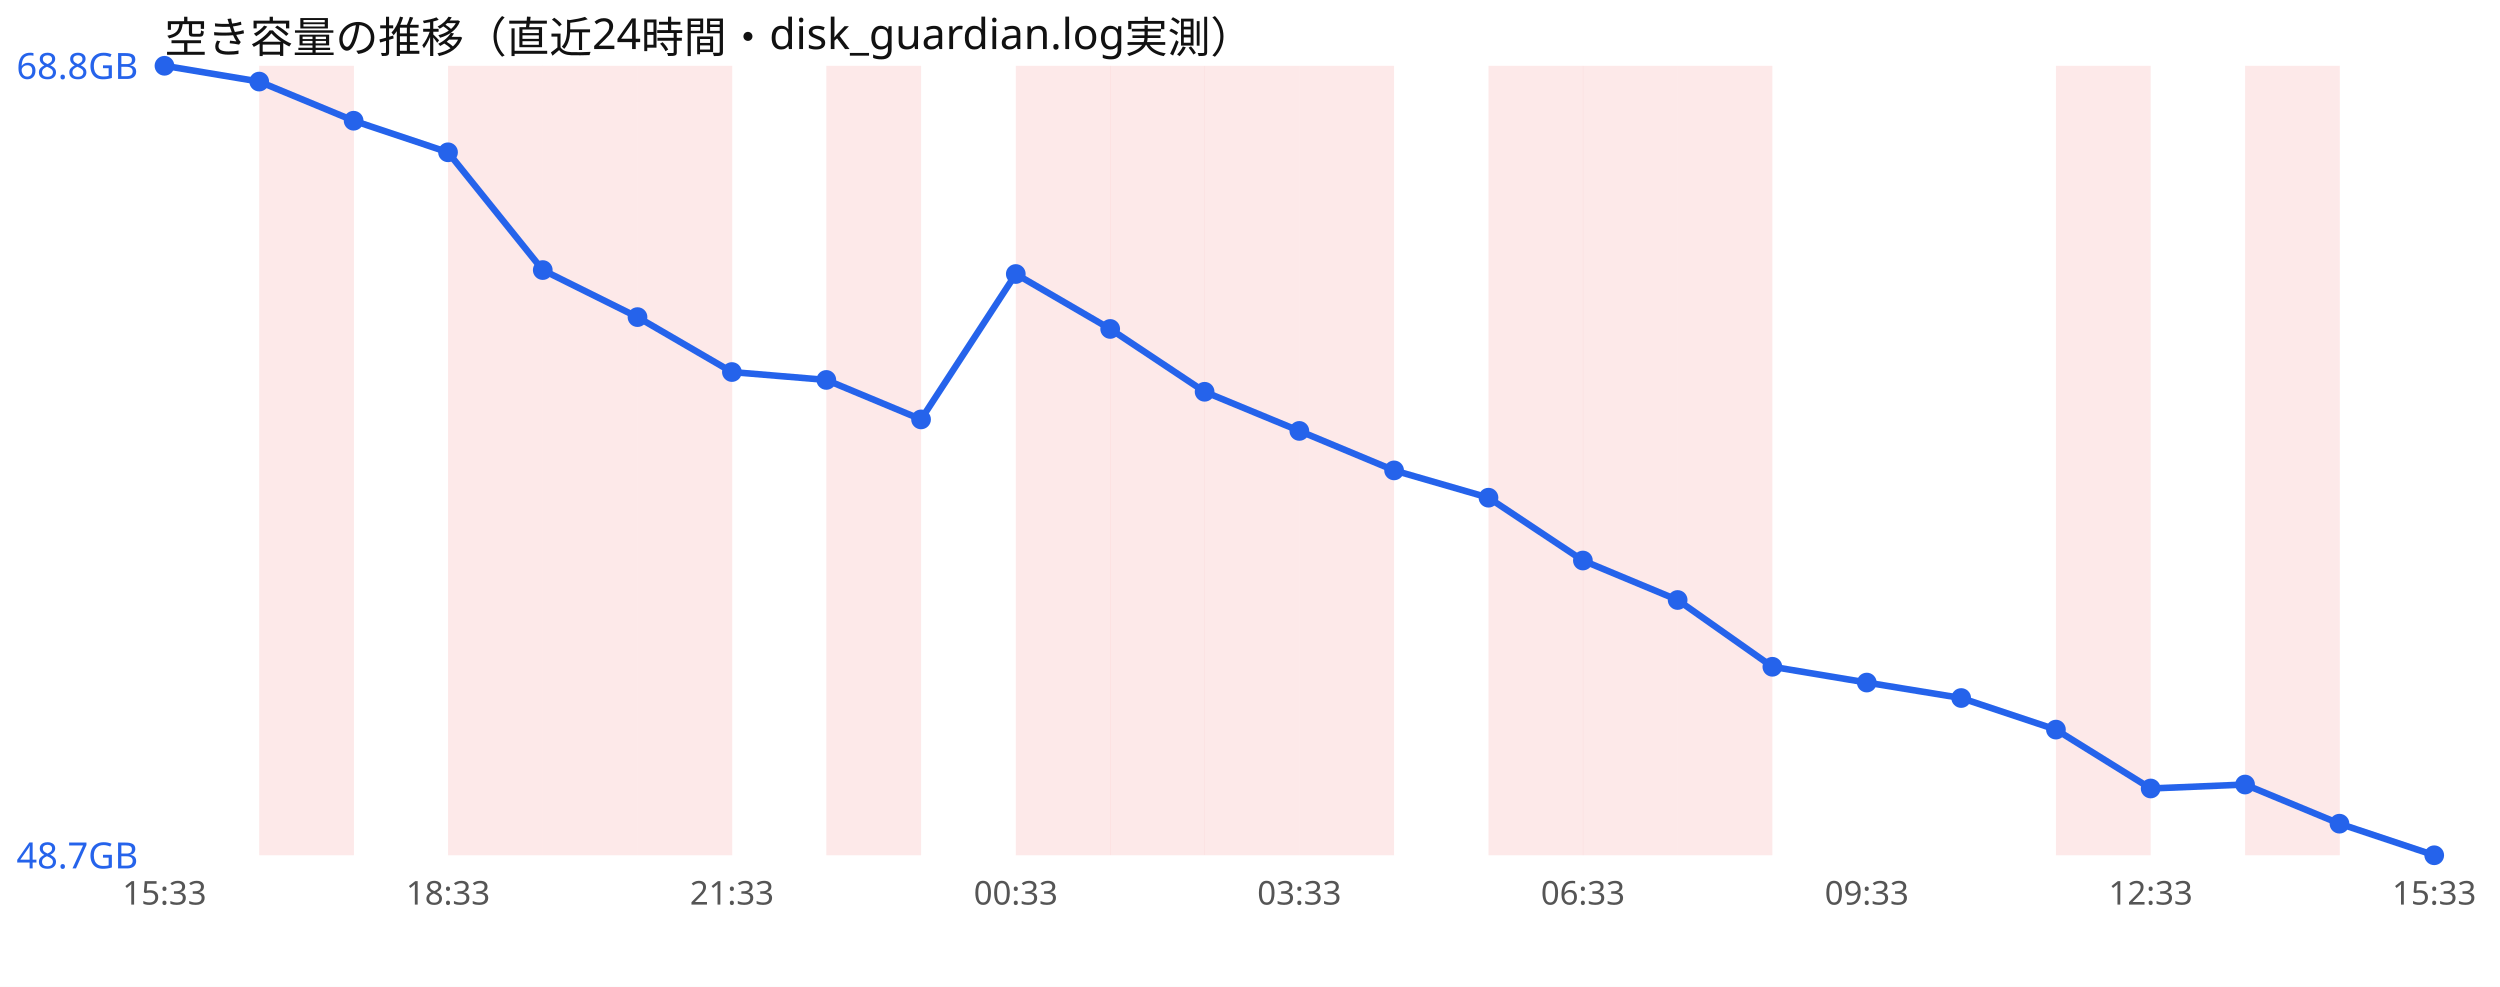
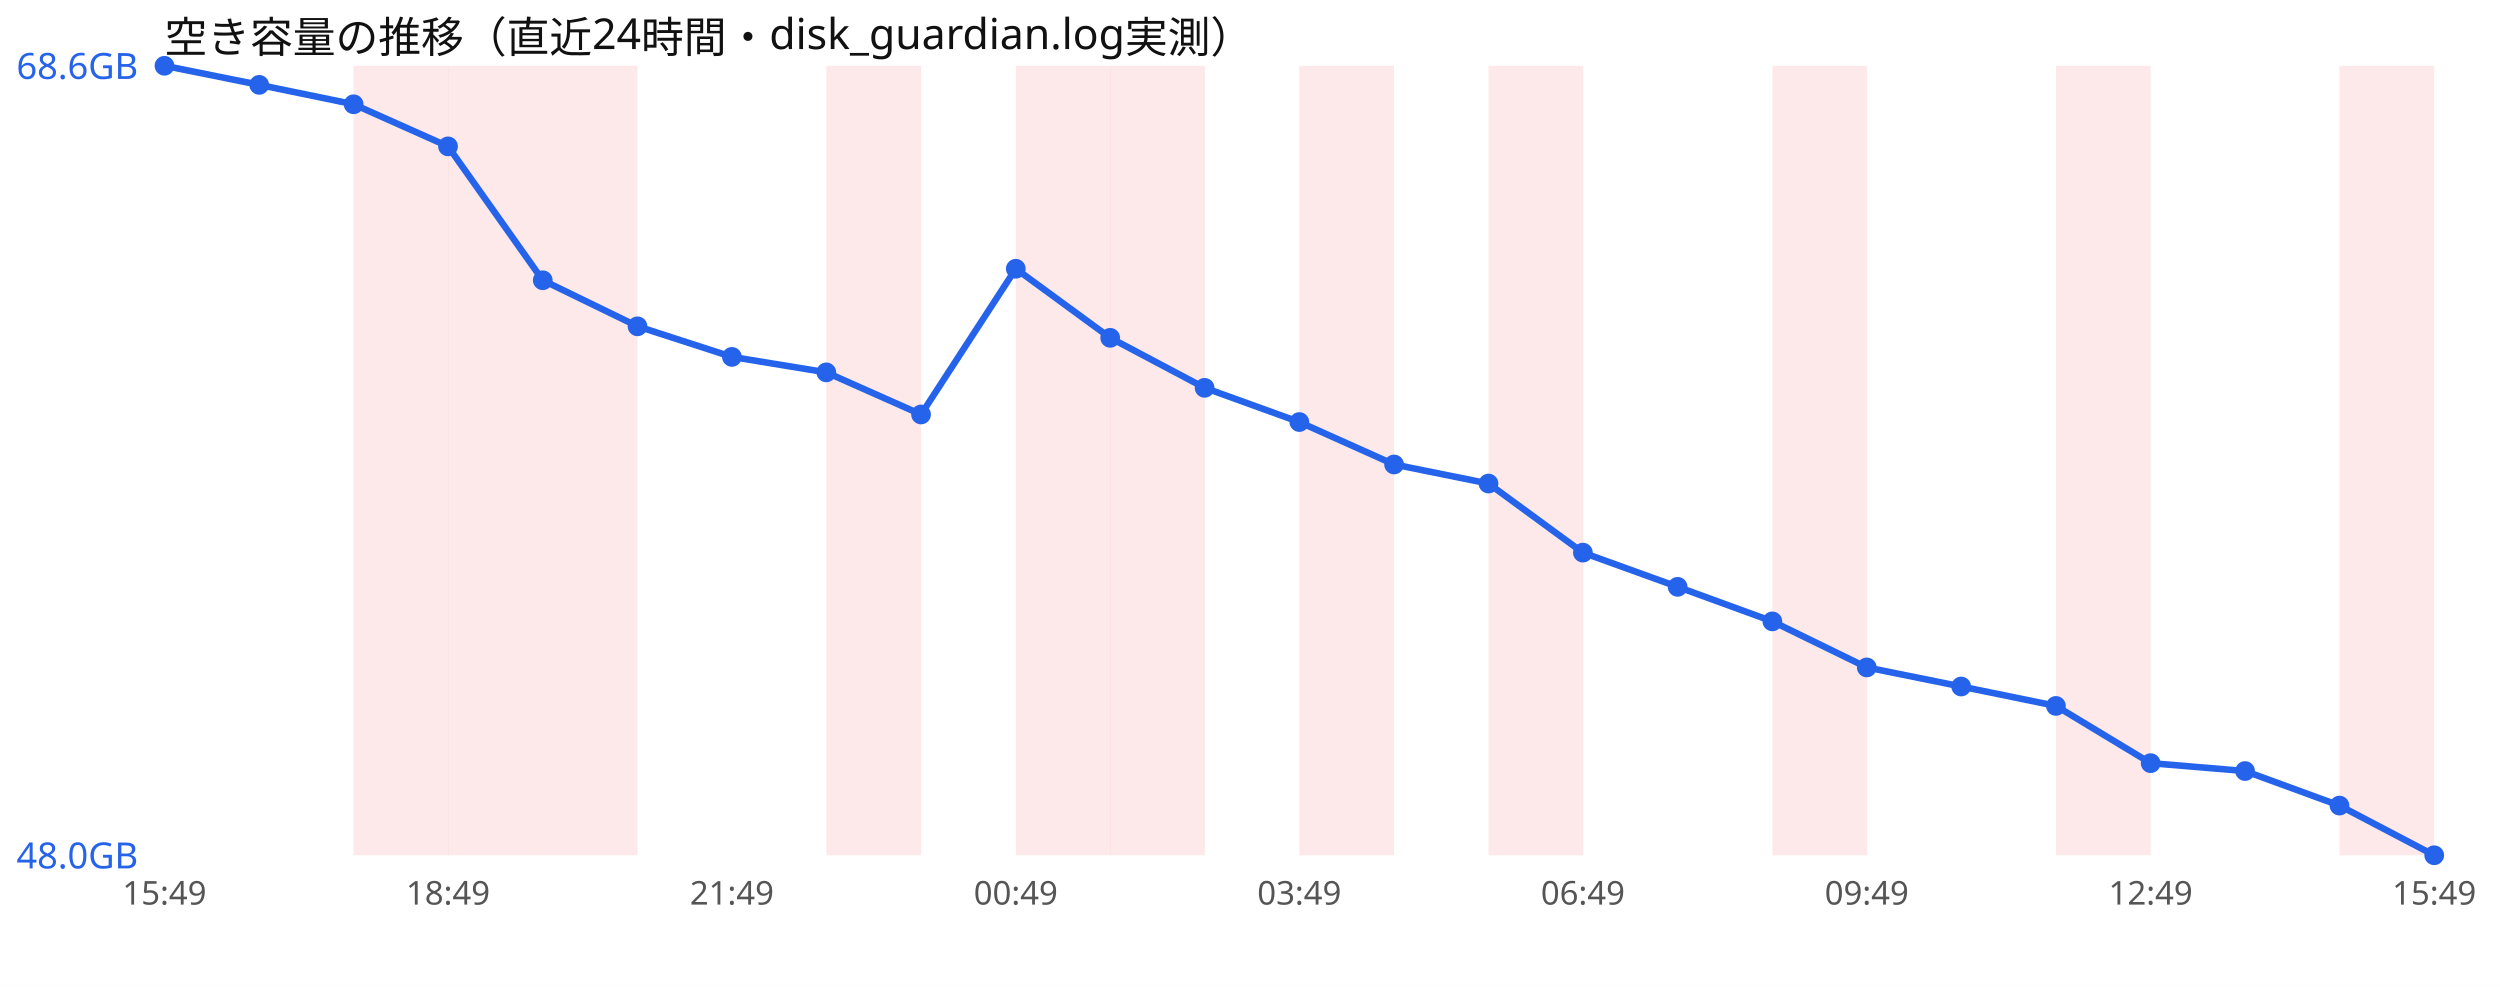
<svg xmlns="http://www.w3.org/2000/svg" width="760" height="300" viewBox="0 0 760 300" font-family="sans-serif">
  <rect width="760" height="300" fill="#ffffff" />
  <text x="50" y="16" font-size="13" fill="#111">空き容量の推移（直近24時間・disk_guardian.log実測）</text>
-   <rect x="78.8" y="20" width="28.8" height="240" fill="#ef4444" opacity="0.12" />
+   <rect x="107.5" y="20" width="28.8" height="240" fill="#ef4444" opacity="0.12" />
  <rect x="136.2" y="20" width="28.8" height="240" fill="#ef4444" opacity="0.12" />
  <rect x="165.0" y="20" width="28.8" height="240" fill="#ef4444" opacity="0.12" />
-   <rect x="193.8" y="20" width="28.8" height="240" fill="#ef4444" opacity="0.12" />
  <rect x="251.2" y="20" width="28.8" height="240" fill="#ef4444" opacity="0.12" />
  <rect x="308.8" y="20" width="28.8" height="240" fill="#ef4444" opacity="0.12" />
  <rect x="337.5" y="20" width="28.8" height="240" fill="#ef4444" opacity="0.12" />
-   <rect x="366.2" y="20" width="28.8" height="240" fill="#ef4444" opacity="0.12" />
  <rect x="395.0" y="20" width="28.8" height="240" fill="#ef4444" opacity="0.12" />
  <rect x="452.5" y="20" width="28.8" height="240" fill="#ef4444" opacity="0.12" />
-   <rect x="481.2" y="20" width="28.8" height="240" fill="#ef4444" opacity="0.12" />
-   <rect x="510.0" y="20" width="28.8" height="240" fill="#ef4444" opacity="0.12" />
+   <rect x="538.8" y="20" width="28.8" height="240" fill="#ef4444" opacity="0.12" />
  <rect x="625.0" y="20" width="28.8" height="240" fill="#ef4444" opacity="0.12" />
-   <rect x="682.5" y="20" width="28.8" height="240" fill="#ef4444" opacity="0.12" />
-   <polyline points="50.0,20.0 78.8,24.8 107.5,36.7 136.2,46.3 165.0,82.1 193.8,96.4 222.5,113.1 251.2,115.5 280.0,127.5 308.8,83.3 337.5,100.0 366.2,119.1 395.0,131.0 423.8,143.0 452.5,151.3 481.2,170.4 510.0,182.4 538.8,202.7 567.5,207.5 596.2,212.2 625.0,221.8 653.8,239.7 682.5,238.5 711.2,250.4 740.0,260.0" fill="none" stroke="#2563eb" stroke-width="2" />
+   <rect x="711.2" y="20" width="28.8" height="240" fill="#ef4444" opacity="0.12" />
+   <polyline points="50.0,20.0 78.8,25.8 107.5,31.7 136.2,44.5 165.0,85.2 193.8,99.2 222.5,108.5 251.2,113.2 280.0,126.0 308.8,81.7 337.5,102.7 366.2,117.9 395.0,128.3 423.8,141.2 452.5,147.0 481.2,168.0 510.0,178.4 538.8,188.9 567.5,202.9 596.2,208.7 625.0,214.6 653.8,232.0 682.5,234.4 711.2,244.9 740.0,260.0" fill="none" stroke="#2563eb" stroke-width="2" />
  <circle cx="50.0" cy="20.0" r="3" fill="#2563eb" />
-   <circle cx="78.8" cy="24.8" r="3" fill="#2563eb" />
-   <circle cx="107.5" cy="36.7" r="3" fill="#2563eb" />
-   <circle cx="136.2" cy="46.3" r="3" fill="#2563eb" />
-   <circle cx="165.0" cy="82.1" r="3" fill="#2563eb" />
-   <circle cx="193.8" cy="96.4" r="3" fill="#2563eb" />
-   <circle cx="222.5" cy="113.1" r="3" fill="#2563eb" />
-   <circle cx="251.2" cy="115.5" r="3" fill="#2563eb" />
-   <circle cx="280.0" cy="127.5" r="3" fill="#2563eb" />
-   <circle cx="308.8" cy="83.3" r="3" fill="#2563eb" />
-   <circle cx="337.5" cy="100.0" r="3" fill="#2563eb" />
-   <circle cx="366.2" cy="119.1" r="3" fill="#2563eb" />
-   <circle cx="395.0" cy="131.0" r="3" fill="#2563eb" />
-   <circle cx="423.8" cy="143.0" r="3" fill="#2563eb" />
-   <circle cx="452.5" cy="151.3" r="3" fill="#2563eb" />
-   <circle cx="481.2" cy="170.4" r="3" fill="#2563eb" />
-   <circle cx="510.0" cy="182.4" r="3" fill="#2563eb" />
-   <circle cx="538.8" cy="202.7" r="3" fill="#2563eb" />
-   <circle cx="567.5" cy="207.5" r="3" fill="#2563eb" />
-   <circle cx="596.2" cy="212.2" r="3" fill="#2563eb" />
-   <circle cx="625.0" cy="221.8" r="3" fill="#2563eb" />
-   <circle cx="653.8" cy="239.7" r="3" fill="#2563eb" />
-   <circle cx="682.5" cy="238.5" r="3" fill="#2563eb" />
-   <circle cx="711.2" cy="250.4" r="3" fill="#2563eb" />
+   <circle cx="78.8" cy="25.8" r="3" fill="#2563eb" />
+   <circle cx="107.5" cy="31.7" r="3" fill="#2563eb" />
+   <circle cx="136.2" cy="44.5" r="3" fill="#2563eb" />
+   <circle cx="165.0" cy="85.2" r="3" fill="#2563eb" />
+   <circle cx="193.8" cy="99.2" r="3" fill="#2563eb" />
+   <circle cx="222.5" cy="108.5" r="3" fill="#2563eb" />
+   <circle cx="251.2" cy="113.2" r="3" fill="#2563eb" />
+   <circle cx="280.0" cy="126.0" r="3" fill="#2563eb" />
+   <circle cx="308.8" cy="81.7" r="3" fill="#2563eb" />
+   <circle cx="337.5" cy="102.7" r="3" fill="#2563eb" />
+   <circle cx="366.2" cy="117.9" r="3" fill="#2563eb" />
+   <circle cx="395.0" cy="128.3" r="3" fill="#2563eb" />
+   <circle cx="423.8" cy="141.2" r="3" fill="#2563eb" />
+   <circle cx="452.5" cy="147.0" r="3" fill="#2563eb" />
+   <circle cx="481.2" cy="168.0" r="3" fill="#2563eb" />
+   <circle cx="510.0" cy="178.4" r="3" fill="#2563eb" />
+   <circle cx="538.8" cy="188.9" r="3" fill="#2563eb" />
+   <circle cx="567.5" cy="202.9" r="3" fill="#2563eb" />
+   <circle cx="596.2" cy="208.7" r="3" fill="#2563eb" />
+   <circle cx="625.0" cy="214.6" r="3" fill="#2563eb" />
+   <circle cx="653.8" cy="232.0" r="3" fill="#2563eb" />
+   <circle cx="682.5" cy="234.4" r="3" fill="#2563eb" />
+   <circle cx="711.2" cy="244.9" r="3" fill="#2563eb" />
  <circle cx="740.0" cy="260.0" r="3" fill="#2563eb" />
-   <text x="5" y="24.0" font-size="11" fill="#2563eb">68.8GB</text>
-   <text x="5" y="264.0" font-size="11" fill="#2563eb">48.7GB</text>
-   <text x="50.0" y="275" font-size="10" fill="#555" text-anchor="middle">15:33</text>
-   <text x="136.2" y="275" font-size="10" fill="#555" text-anchor="middle">18:33</text>
-   <text x="222.5" y="275" font-size="10" fill="#555" text-anchor="middle">21:33</text>
-   <text x="308.8" y="275" font-size="10" fill="#555" text-anchor="middle">00:33</text>
-   <text x="395.0" y="275" font-size="10" fill="#555" text-anchor="middle">03:33</text>
-   <text x="481.2" y="275" font-size="10" fill="#555" text-anchor="middle">06:33</text>
-   <text x="567.5" y="275" font-size="10" fill="#555" text-anchor="middle">09:33</text>
-   <text x="653.8" y="275" font-size="10" fill="#555" text-anchor="middle">12:33</text>
-   <text x="740.0" y="275" font-size="10" fill="#555" text-anchor="middle">15:33</text>
+   <text x="5" y="24.0" font-size="11" fill="#2563eb">68.6GB</text>
+   <text x="5" y="264.0" font-size="11" fill="#2563eb">48.0GB</text>
+   <text x="50.0" y="275" font-size="10" fill="#555" text-anchor="middle">15:49</text>
+   <text x="136.2" y="275" font-size="10" fill="#555" text-anchor="middle">18:49</text>
+   <text x="222.5" y="275" font-size="10" fill="#555" text-anchor="middle">21:49</text>
+   <text x="308.8" y="275" font-size="10" fill="#555" text-anchor="middle">00:49</text>
+   <text x="395.0" y="275" font-size="10" fill="#555" text-anchor="middle">03:49</text>
+   <text x="481.2" y="275" font-size="10" fill="#555" text-anchor="middle">06:49</text>
+   <text x="567.5" y="275" font-size="10" fill="#555" text-anchor="middle">09:49</text>
+   <text x="653.8" y="275" font-size="10" fill="#555" text-anchor="middle">12:49</text>
+   <text x="740.0" y="275" font-size="10" fill="#555" text-anchor="middle">15:49</text>
</svg>
